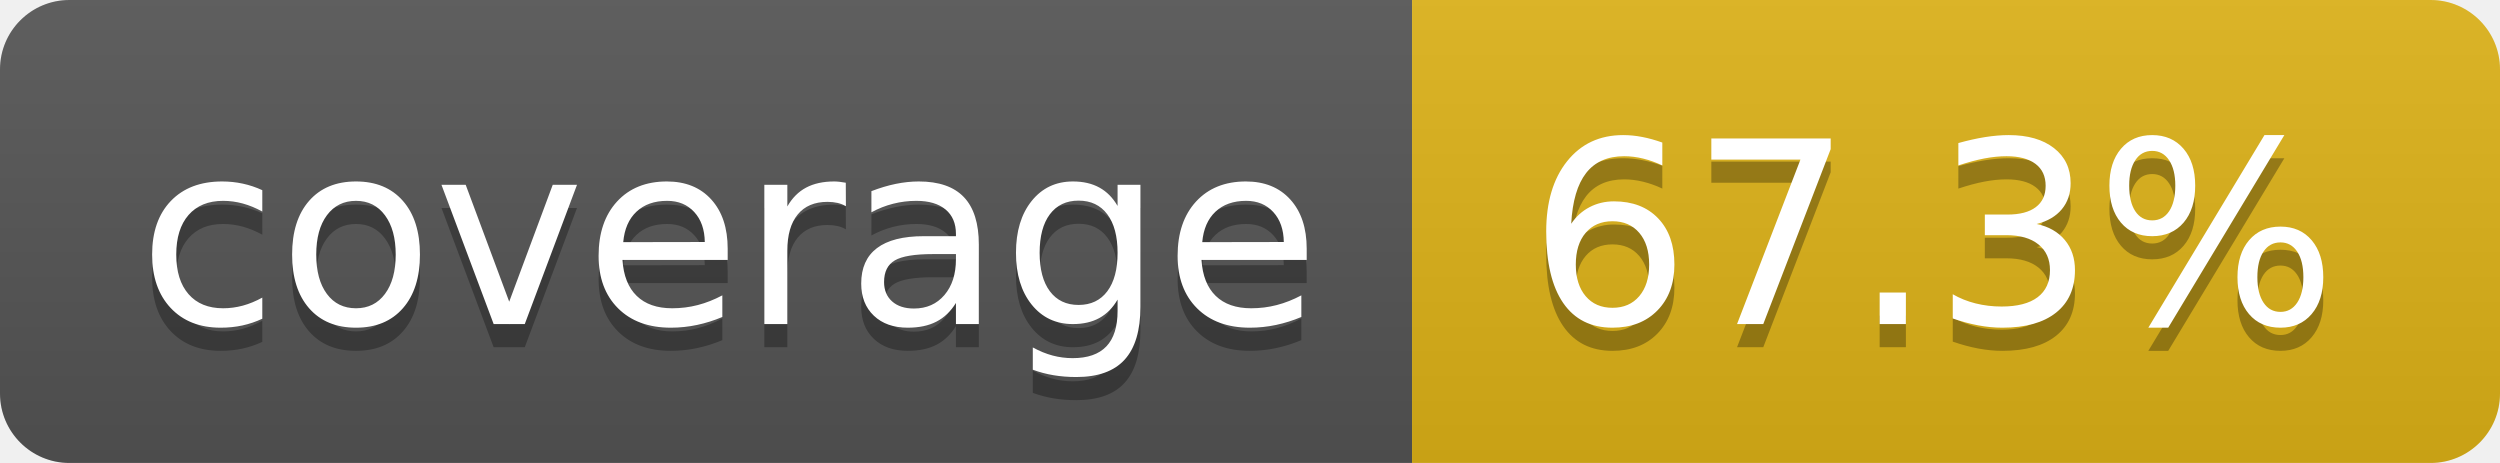
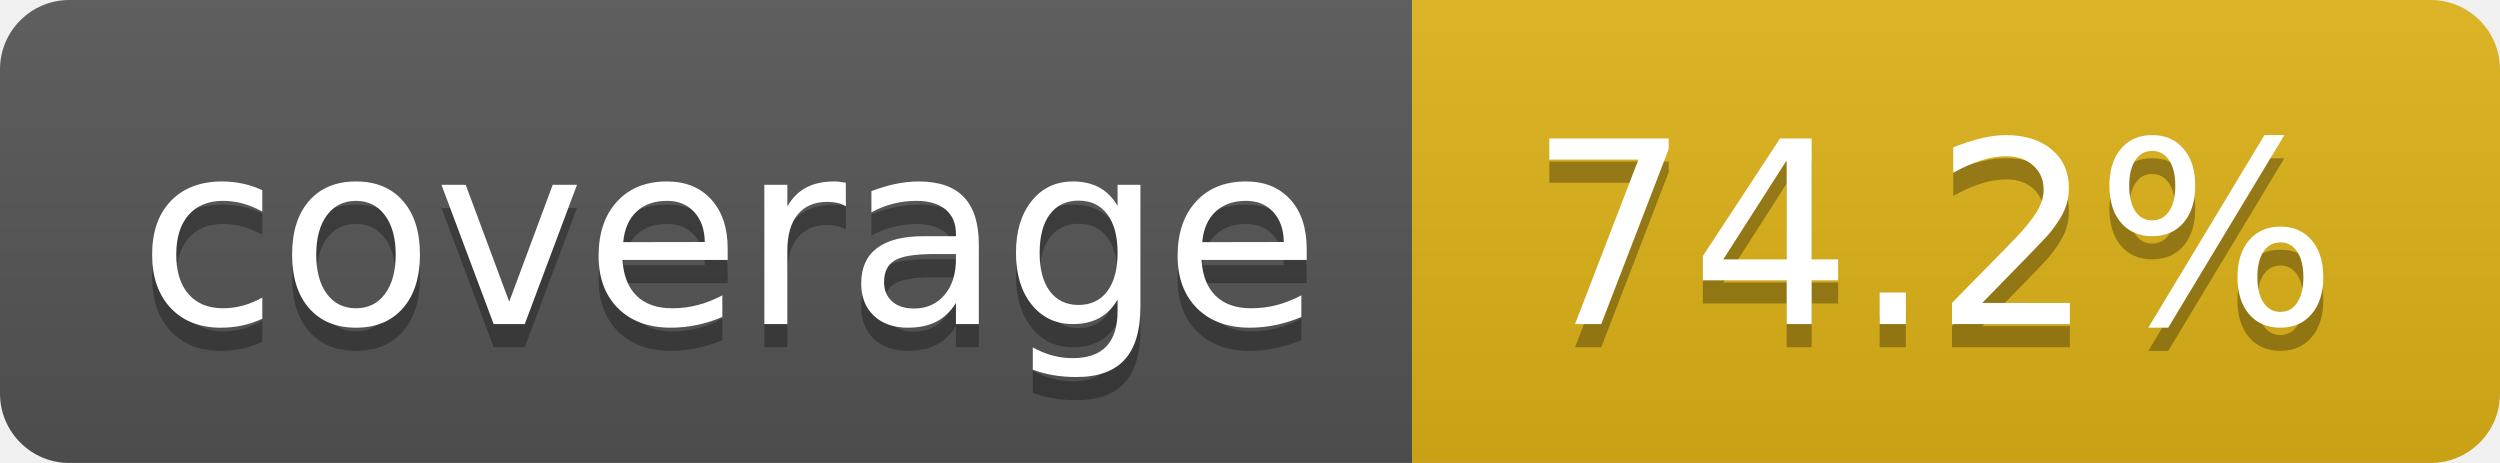
- <svg xmlns="http://www.w3.org/2000/svg" width="108" height="20" role="img" aria-label="coverage: 67.3%">
+ <svg xmlns="http://www.w3.org/2000/svg" width="108" height="20" role="img" aria-label="coverage: 74.2%">
  <linearGradient id="s" x2="0" y2="100%">
    <stop offset="0" stop-color="#bbb" stop-opacity=".1" />
    <stop offset="1" stop-opacity=".1" />
  </linearGradient>
  <clipPath id="r">
    <rect width="108" height="20" rx="3" fill="#fff" />
  </clipPath>
  <g clip-path="url(#r)">
    <rect width="61" height="20" fill="#555" />
    <rect x="61" width="47" height="20" fill="#dfb317" />
    <rect width="108" height="20" fill="url(#s)" />
  </g>
  <g fill="#fff" text-anchor="middle" font-family="Verdana,Geneva,DejaVu Sans,sans-serif" text-rendering="geometricPrecision" font-size="110">
    <text aria-hidden="true" x="315" y="150" fill="#010101" fill-opacity=".3" transform="scale(.1)" textLength="510">coverage</text>
    <text x="315" y="140" transform="scale(.1)" fill="#fff" textLength="510">coverage</text>
-     <text aria-hidden="true" x="835" y="150" fill="#010101" fill-opacity=".3" transform="scale(.1)" textLength="370">67.3%</text>
-     <text x="835" y="140" transform="scale(.1)" fill="#fff" textLength="370">67.3%</text>
+     <text aria-hidden="true" x="835" y="150" fill="#010101" fill-opacity=".3" transform="scale(.1)" textLength="370">74.2%</text>
+     <text x="835" y="140" transform="scale(.1)" fill="#fff" textLength="370">74.2%</text>
  </g>
</svg>
